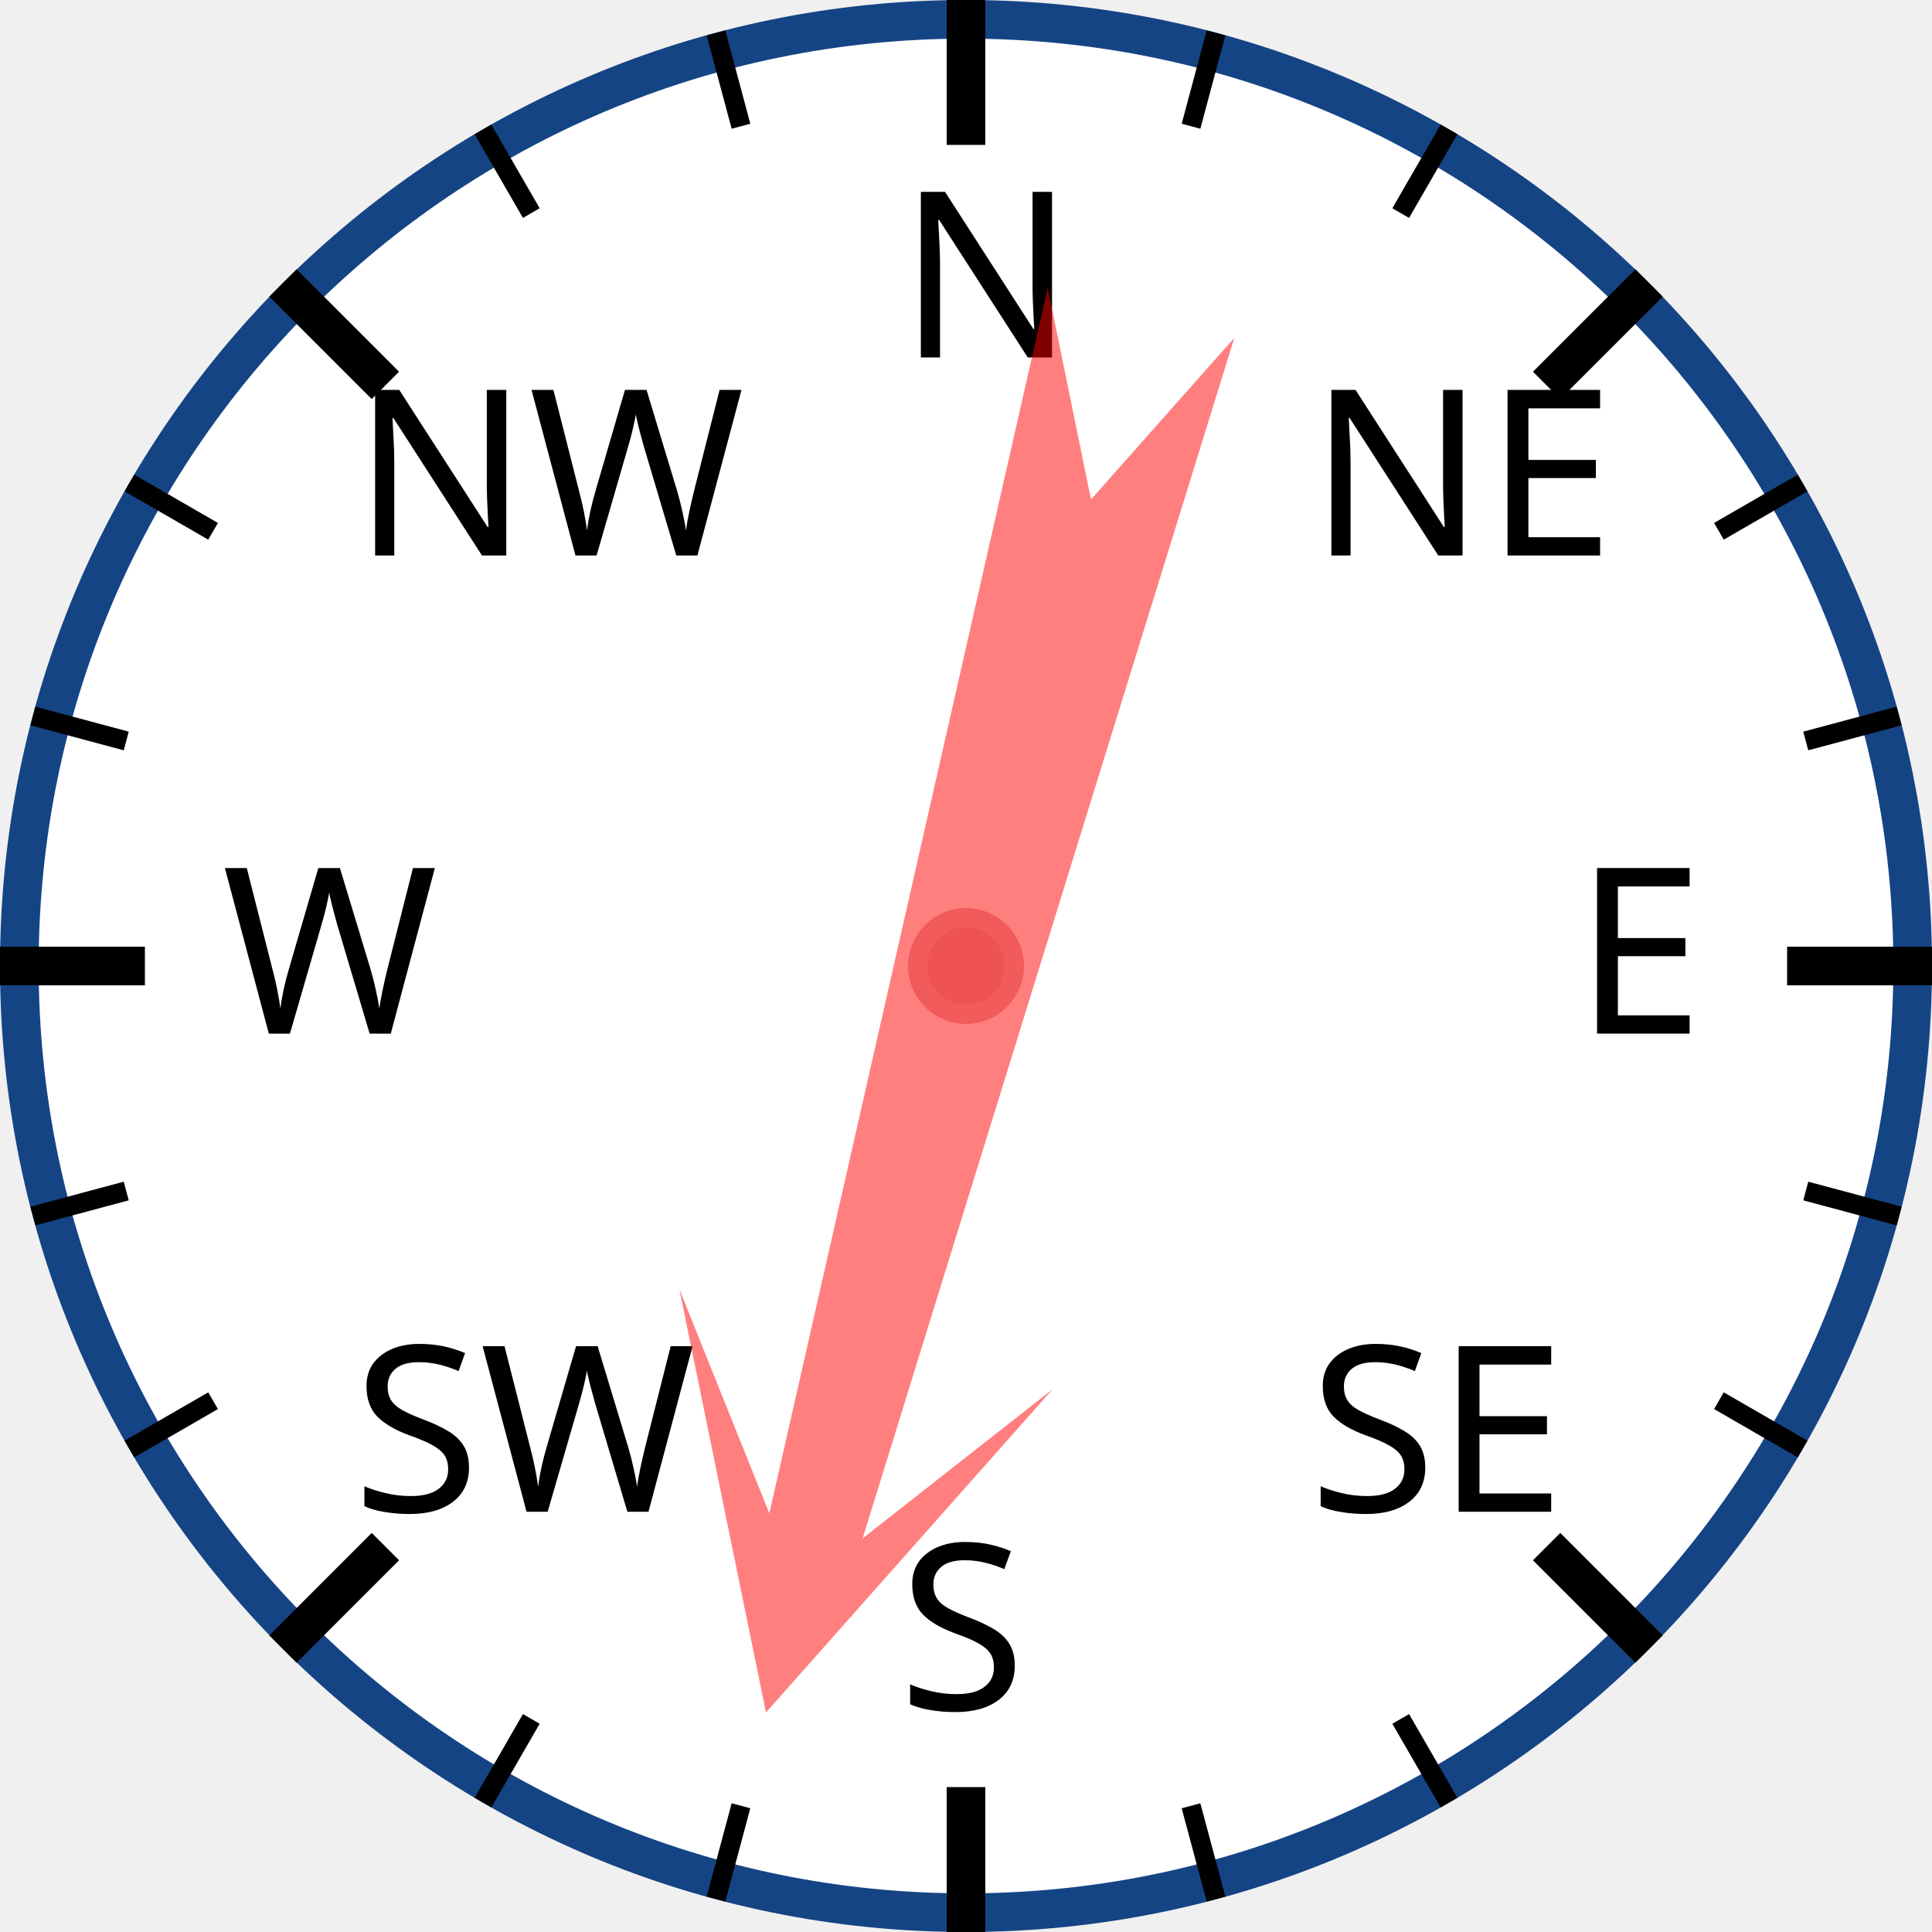
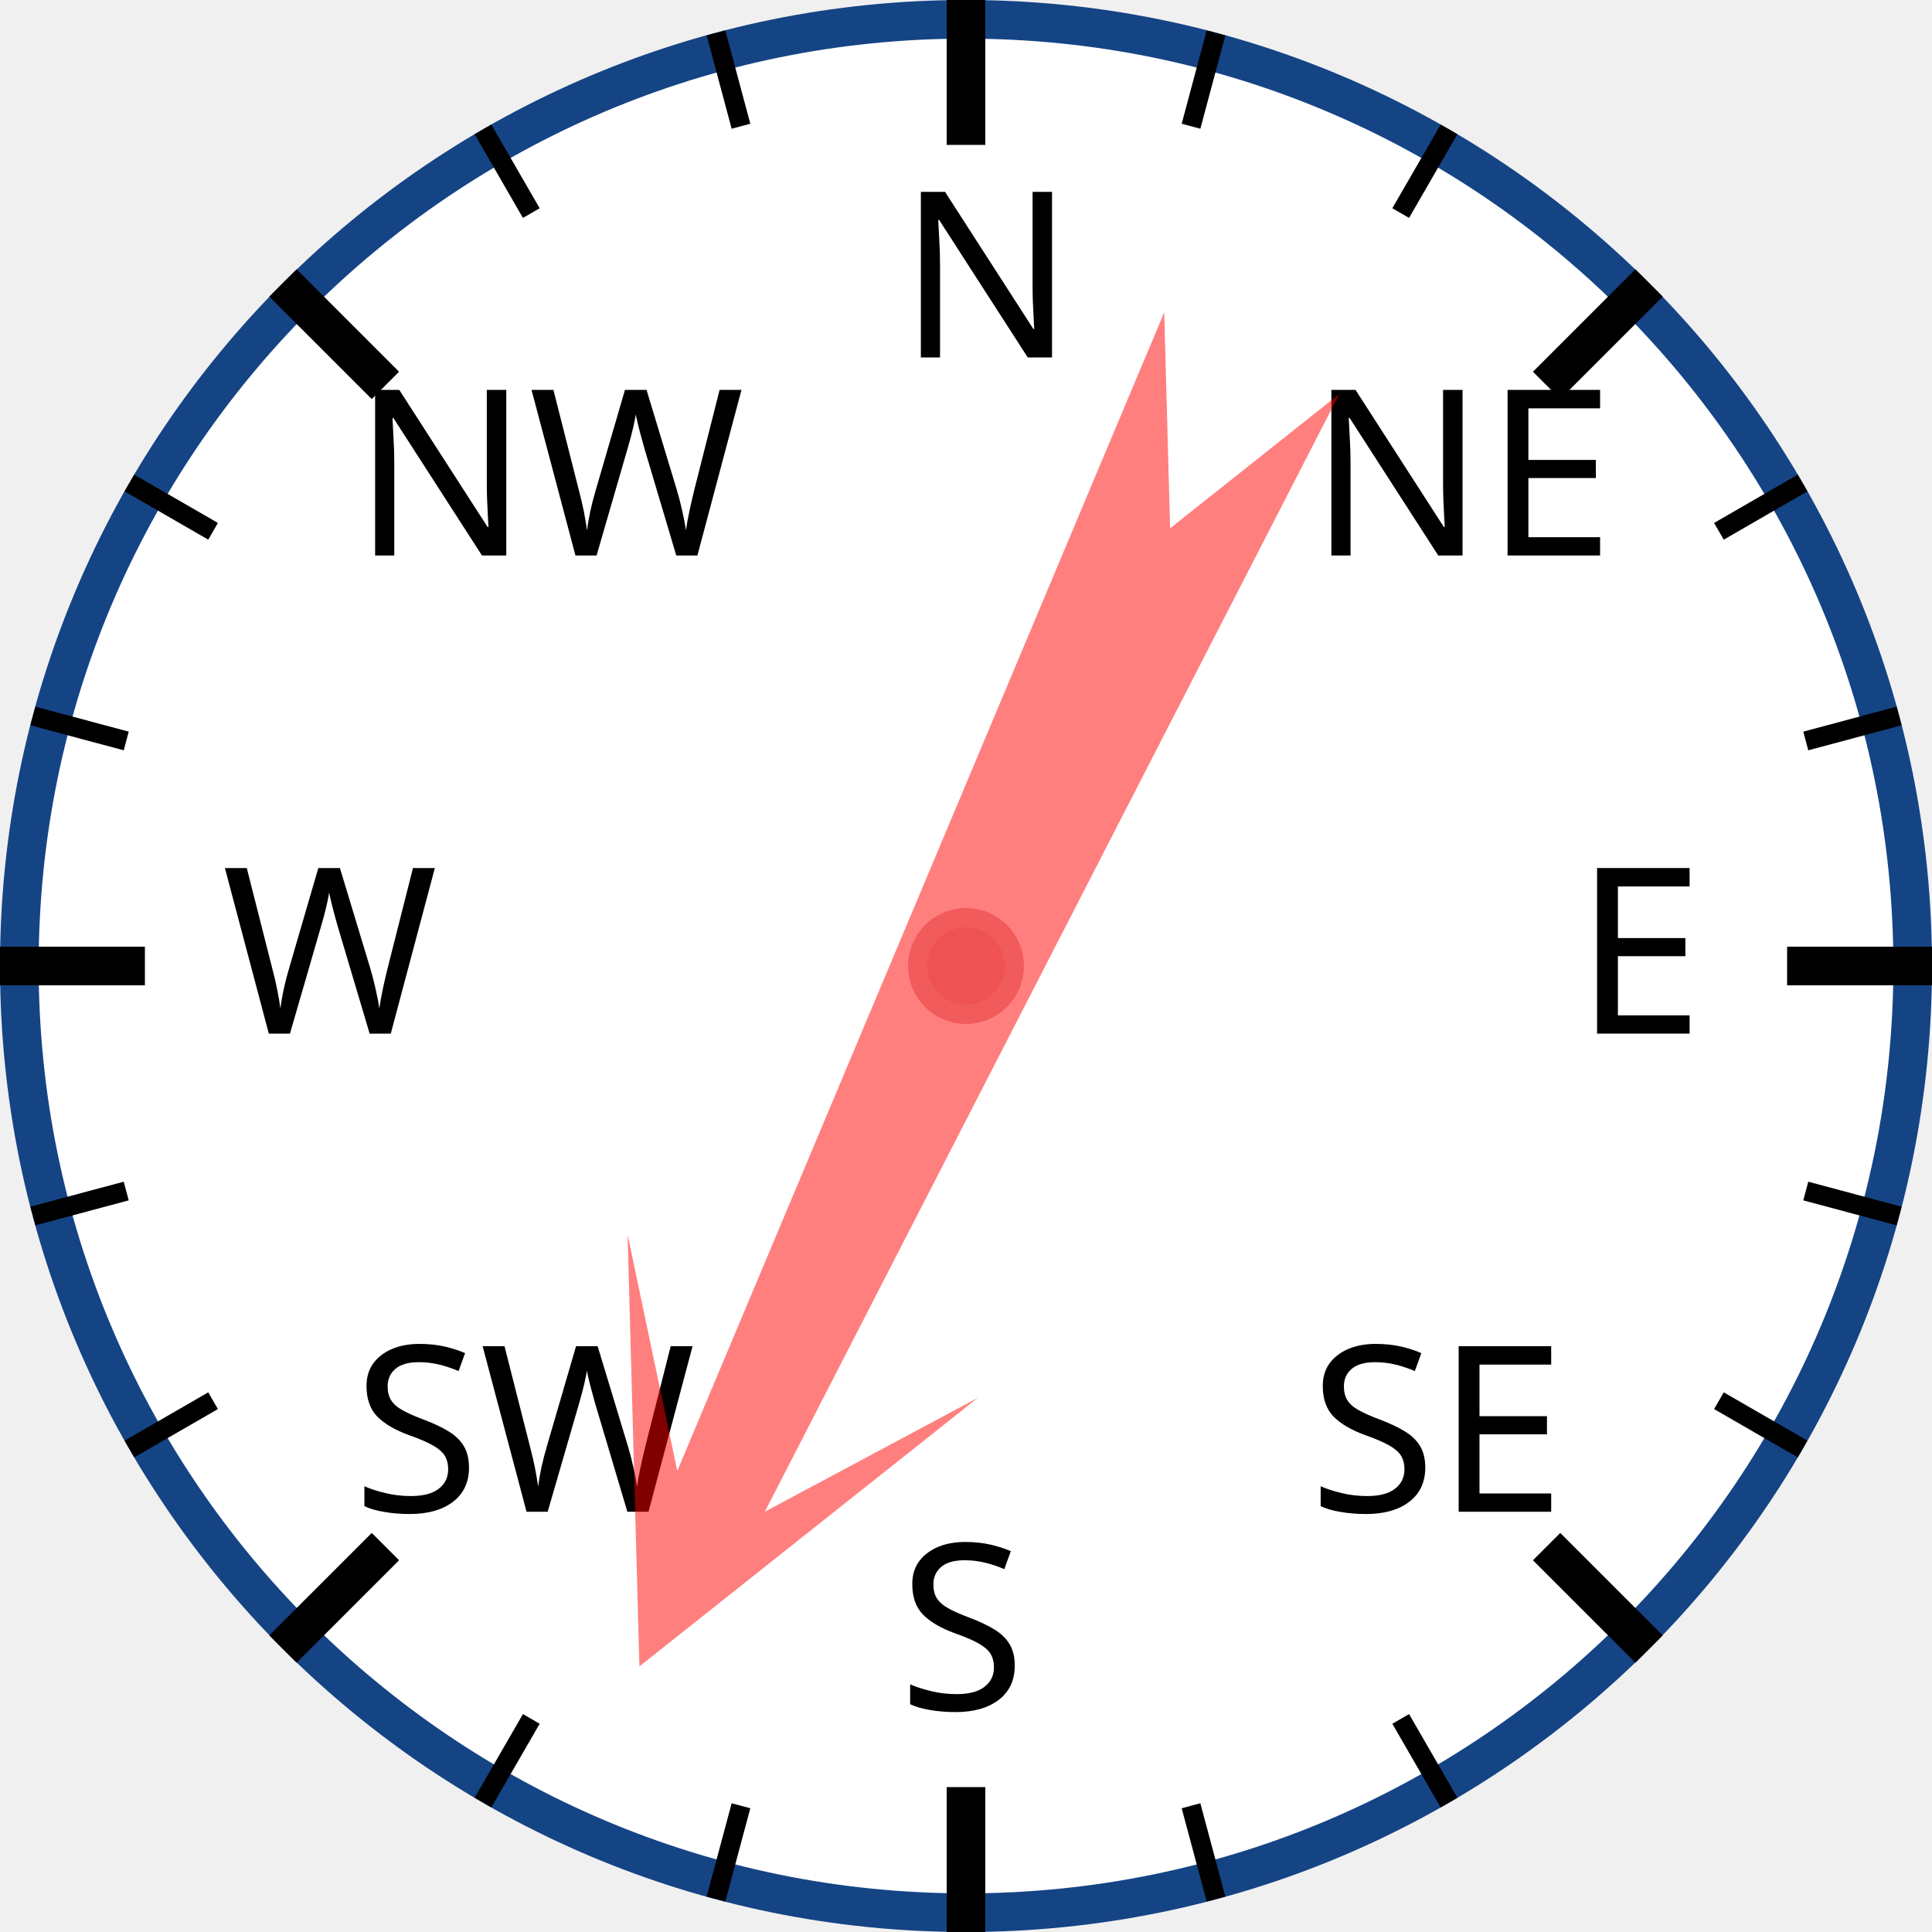
<svg xmlns="http://www.w3.org/2000/svg" width="120px" height="120px" viewBox="0 0 200 200">
  <circle cx="100" cy="100" r="98" style="fill: white; stroke: #154485; stroke-width: 4;" />
  <text x="93.0" y="37.0" style="font-family: sans-serif; font-size: 18pt;">N</text>
  <line x1="100.0" y1="0.0" x2="100.0" y2="15.0" style="stroke: black; stroke-width: 4;" />
  <line x1="74.118" y1="3.407" x2="76.706" y2="13.067" style="stroke: black; stroke-width: 2;" />
  <line x1="50" y1="13.397" x2="55" y2="22.058" style="stroke: black; stroke-width: 2;" />
  <text x="36.503" y="57.503" style="font-family: sans-serif; font-size: 18pt;">NW</text>
  <line x1="29.289" y1="29.289" x2="39.896" y2="39.896" style="stroke: black; stroke-width: 4;" />
  <line x1="13.397" y1="50" x2="22.058" y2="55" style="stroke: black; stroke-width: 2;" />
  <line x1="3.407" y1="74.118" x2="13.067" y2="76.706" style="stroke: black; stroke-width: 2;" />
  <text x="23.0" y="107.0" style="font-family: sans-serif; font-size: 18pt;">W</text>
  <line x1="0.0" y1="100.0" x2="15.0" y2="100.0" style="stroke: black; stroke-width: 4;" />
  <line x1="3.407" y1="125.882" x2="13.067" y2="123.294" style="stroke: black; stroke-width: 2;" />
  <line x1="13.397" y1="150" x2="22.058" y2="145" style="stroke: black; stroke-width: 2;" />
  <text x="36.503" y="156.497" style="font-family: sans-serif; font-size: 18pt;">SW</text>
  <line x1="29.289" y1="170.711" x2="39.896" y2="160.104" style="stroke: black; stroke-width: 4;" />
  <line x1="50" y1="186.603" x2="55" y2="177.942" style="stroke: black; stroke-width: 2;" />
  <line x1="74.118" y1="196.593" x2="76.706" y2="186.933" style="stroke: black; stroke-width: 2;" />
  <text x="93" y="177.0" style="font-family: sans-serif; font-size: 18pt;">S</text>
  <line x1="100" y1="200.0" x2="100" y2="185.0" style="stroke: black; stroke-width: 4;" />
  <line x1="125.882" y1="196.593" x2="123.294" y2="186.933" style="stroke: black; stroke-width: 2;" />
  <line x1="150.0" y1="186.603" x2="145.0" y2="177.942" style="stroke: black; stroke-width: 2;" />
  <text x="135.497" y="156.497" style="font-family: sans-serif; font-size: 18pt;">SE</text>
  <line x1="170.711" y1="170.711" x2="160.104" y2="160.104" style="stroke: black; stroke-width: 4;" />
  <line x1="186.603" y1="150" x2="177.942" y2="145" style="stroke: black; stroke-width: 2;" />
  <line x1="196.593" y1="125.882" x2="186.933" y2="123.294" style="stroke: black; stroke-width: 2;" />
  <text x="163.0" y="107" style="font-family: sans-serif; font-size: 18pt;">E</text>
  <line x1="200.0" y1="100" x2="185.0" y2="100" style="stroke: black; stroke-width: 4;" />
  <line x1="196.593" y1="74.118" x2="186.933" y2="76.706" style="stroke: black; stroke-width: 2;" />
  <line x1="186.603" y1="50" x2="177.942" y2="55" style="stroke: black; stroke-width: 2;" />
  <text x="135.497" y="57.503" style="font-family: sans-serif; font-size: 18pt;">NE</text>
  <line x1="170.711" y1="29.289" x2="160.104" y2="39.896" style="stroke: black; stroke-width: 4;" />
  <line x1="150" y1="13.397" x2="145" y2="22.058" style="stroke: black; stroke-width: 2;" />
  <line x1="125.882" y1="3.407" x2="123.294" y2="13.067" style="stroke: black; stroke-width: 2;" />
-   <polygon points="100 20 120 60 105 40 110 170 100 150 90 170 95 40 80 60" style="fill: red; fill-opacity: 0.5;" transform="rotate(195,100,100)" />
+   <polygon points="100 20 120 60 105 40 110 170 100 150 90 170 95 40 80 60" style="fill: red; fill-opacity: 0.5;" transform="rotate(205,100,100)" />
  <circle cx="100" cy="100" r="5" style="fill: #EE5252; stroke: #F25B5B; stroke-width: 2;" />
</svg>
